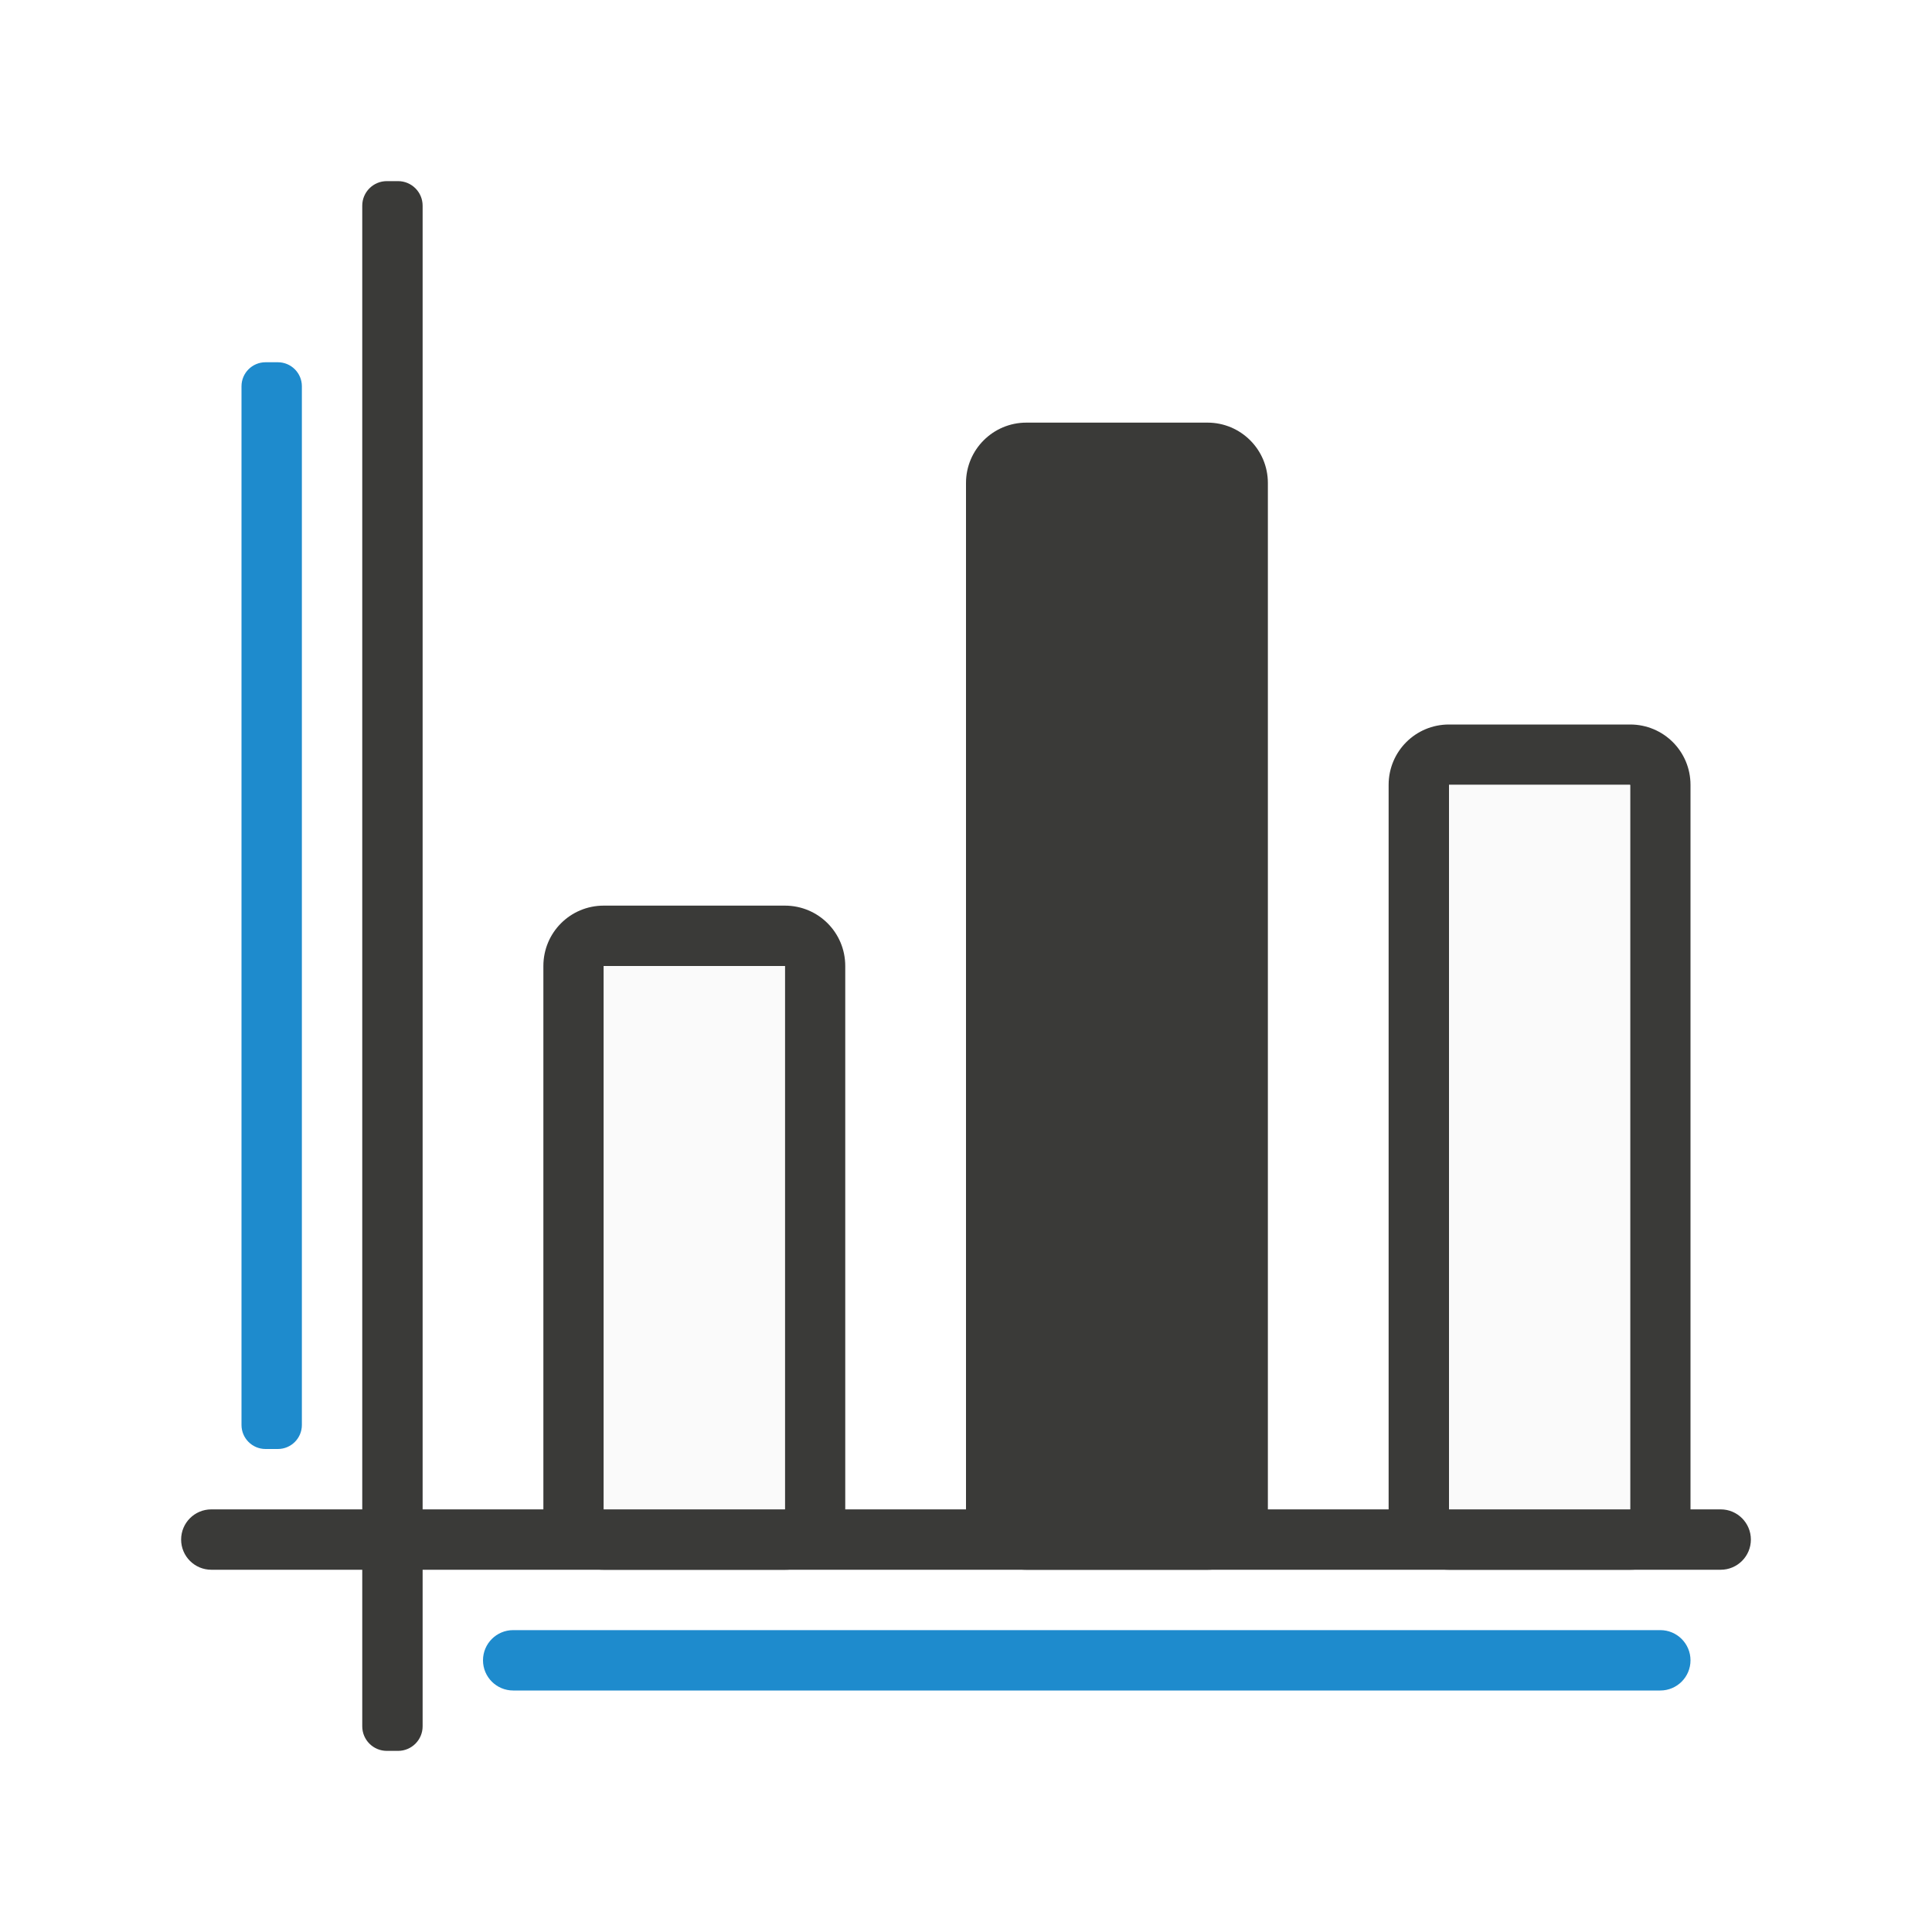
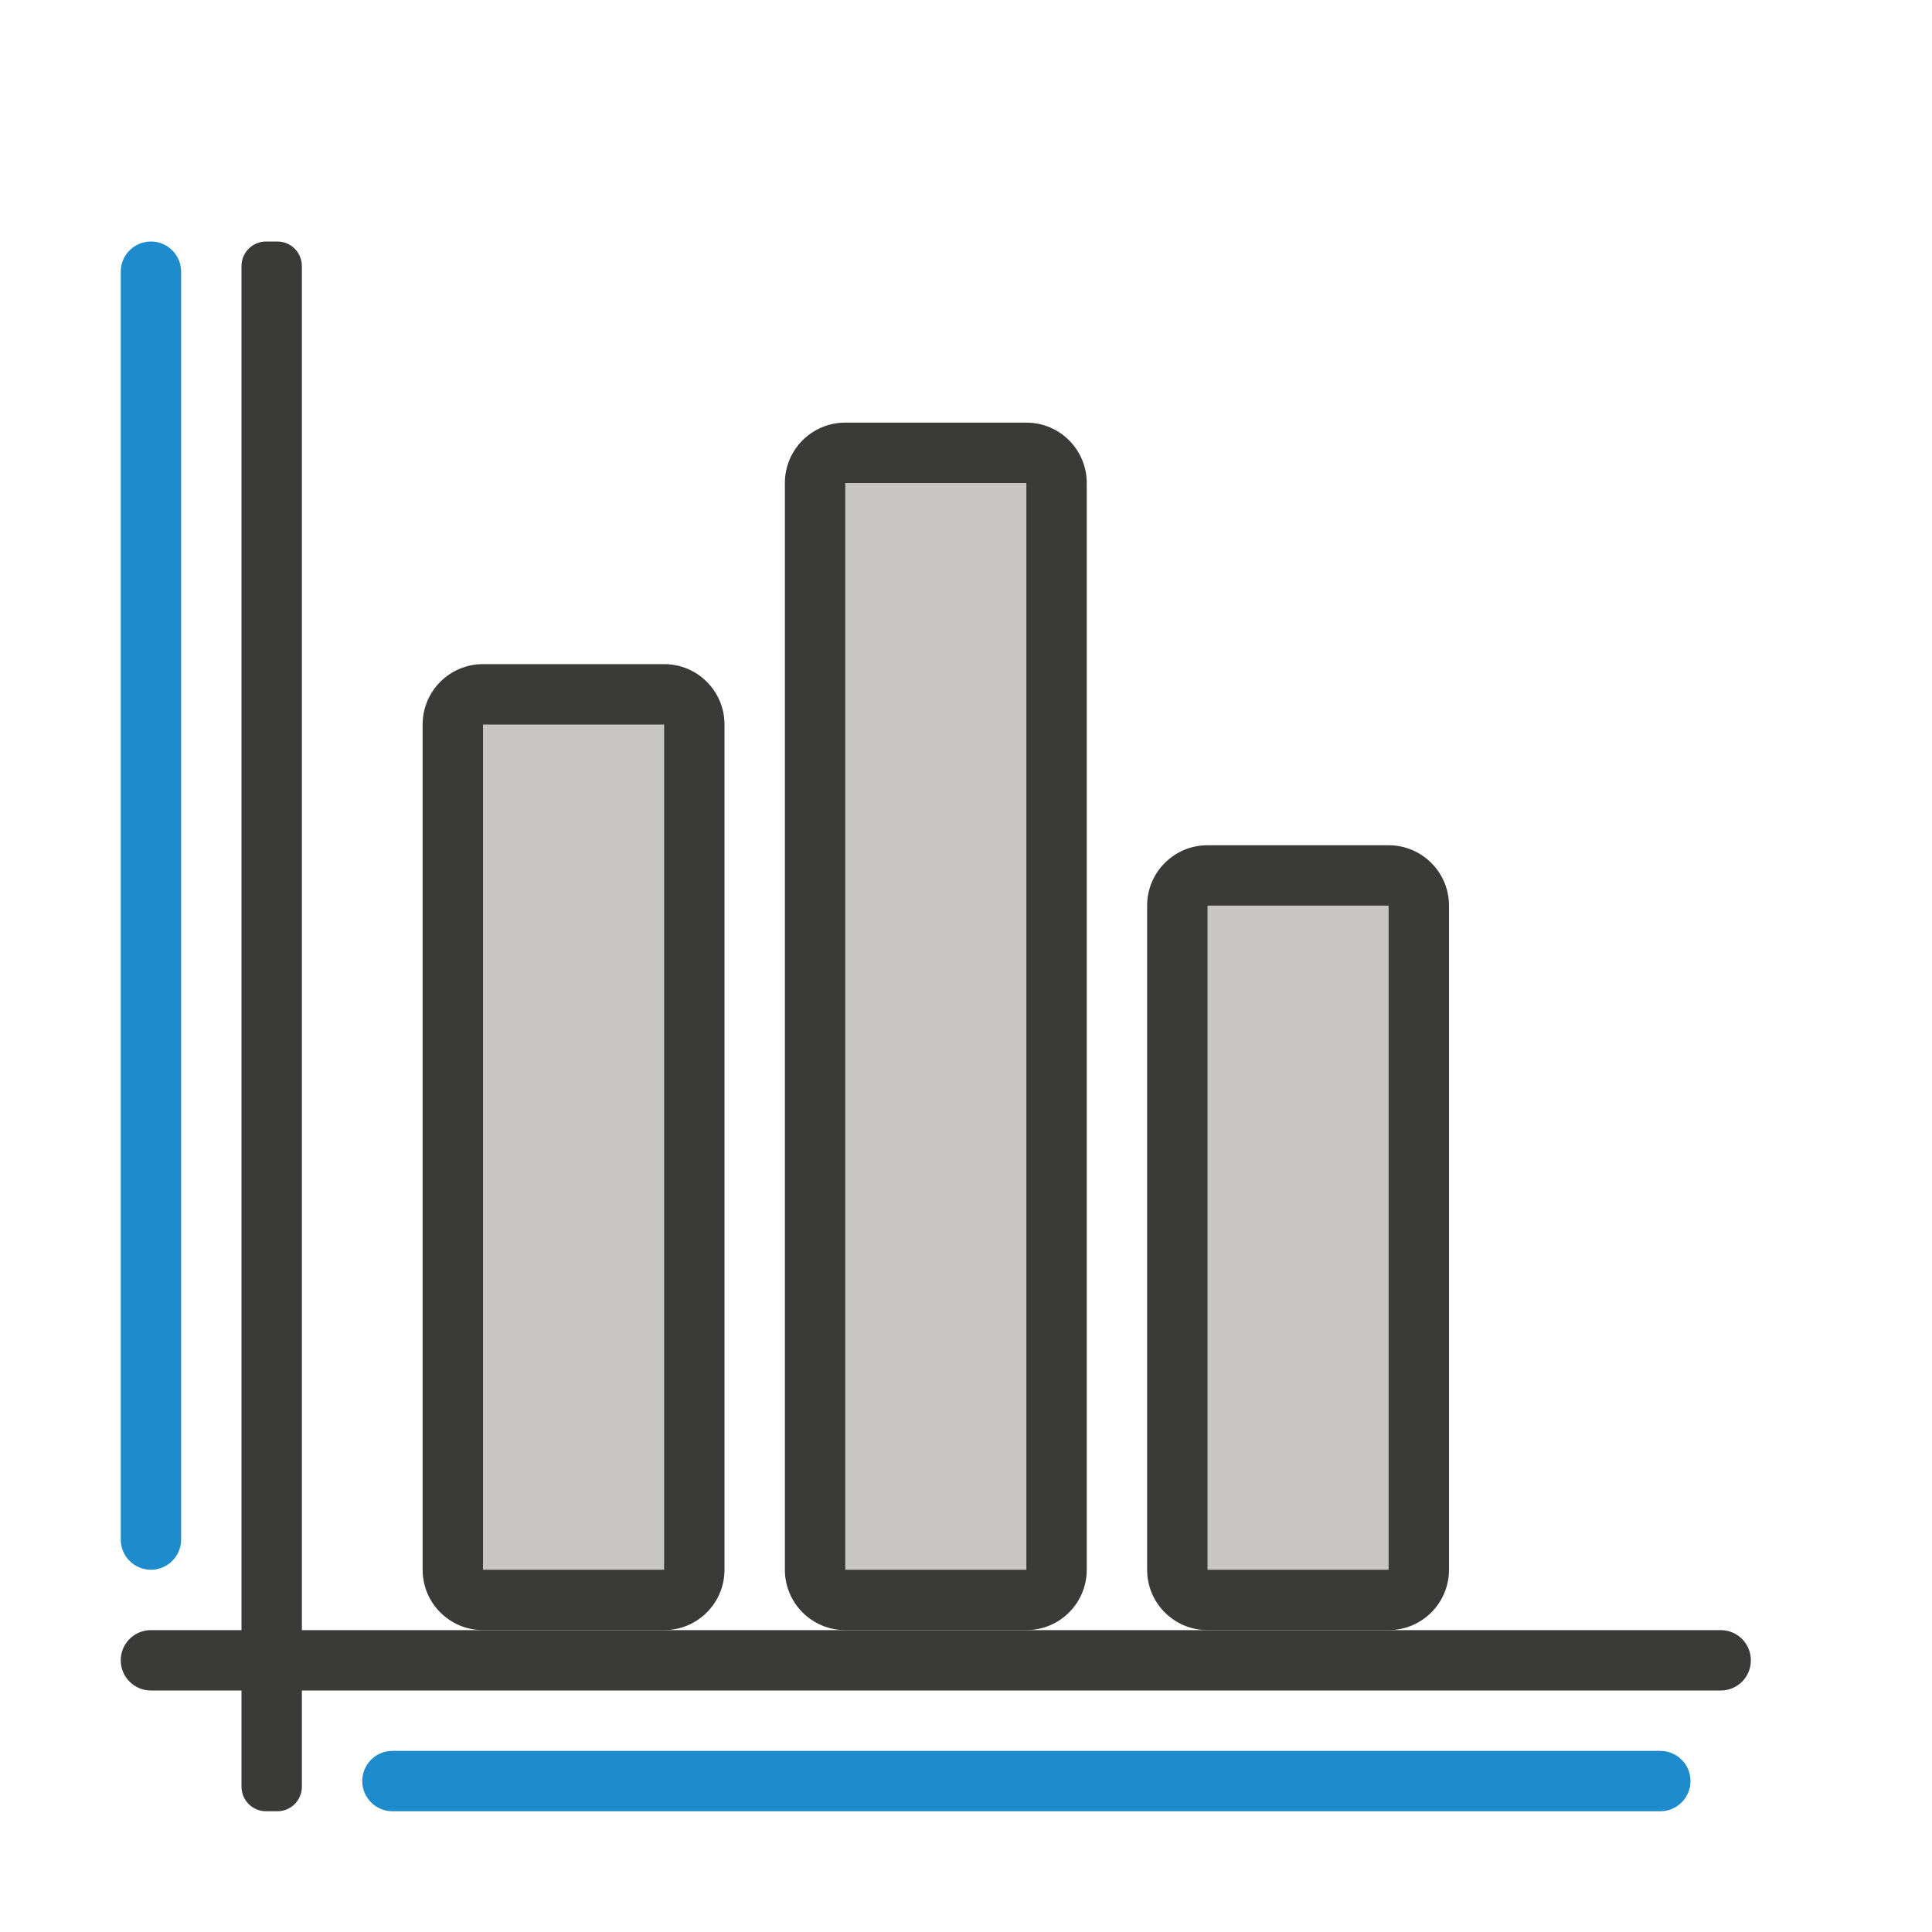
<svg xmlns="http://www.w3.org/2000/svg" viewBox="0 0 32 32">
-   <g fill="#3a3a38">
-     <path d="m10 15c-.554 0-1 .446-1 1v9c0 .554.446 1 1 1h3c.554 0 1-.446 1-1v-9c0-.554-.446-1-1-1zm0 1h3v9h-3z" />
-     <path d="m24 12c-.554 0-1 .446-1 1v12c0 .554.446 1 1 1h3c.554 0 1-.446 1-1v-12c0-.554-.446-1-1-1zm0 1h3v12h-3z" />
-     <rect height="19" ry="1" width="5" x="16" y="7" />
-     <rect height="26" ry=".5" transform="matrix(0 -1 -1 0 0 0)" width="1" x="-26" y="-29" />
+   <g fill="#3a3a38" transform="matrix(0 -1 -1 0 0 0)">
+     <path d="m-29.593-5h25.186c.225 0 .407.181.407.407v.186c0 .225-.181.407-.407.407h-25.186c-.225 0-.407-.181-.407-.407v-.186c0-.225.181-.407.407-.407z" />
+     <path d="m-27.5-29c.277 0 .5.223.5.5v26c0 .277-.223.5-.5.5s-.5-.223-.5-.5v-26c0-.277.223-.5.5-.5z" />
  </g>
-   <rect fill="#1e8bcd" height="1" ry=".398" transform="matrix(0 -1 -1 0 0 0)" width="18" x="-24" y="-5" />
-   <path d="m24 13h3v12h-3z" fill="#fafafa" />
-   <path d="m10 16h3v9h-3z" fill="#fafafa" />
-   <g transform="matrix(0 -1 -1 0 0 0)">
-     <rect fill="#1e8bcd" height="20" ry=".5" width="1" x="-28" y="-28" />
-     <rect fill="#3a3a38" height="1" ry=".407" width="26" x="-29" y="-7" />
+   <rect fill="#3a3a38" height="16" ry="1" width="5" x="7" y="11" />
+   <path d="m8 12h3v14h-3z" fill="#c8c6c4" />
+   <rect fill="#3a3a38" height="20" ry="1" width="5" x="13" y="7" />
+   <path d="m14 8h3v18h-3z" fill="#c8c6c4" />
+   <rect fill="#3a3a38" height="13" ry="1" width="5" x="19" y="14" />
+   <path d="m20 15h3v11h-3z" fill="#c8c6c4" />
+   <g fill="#1e8bcd">
+     <rect height="22" ry=".5" width="1" x="2" y="4" />
+     <rect height="22" ry=".5" transform="rotate(90)" width="1" x="29" y="-28" />
  </g>
</svg>
